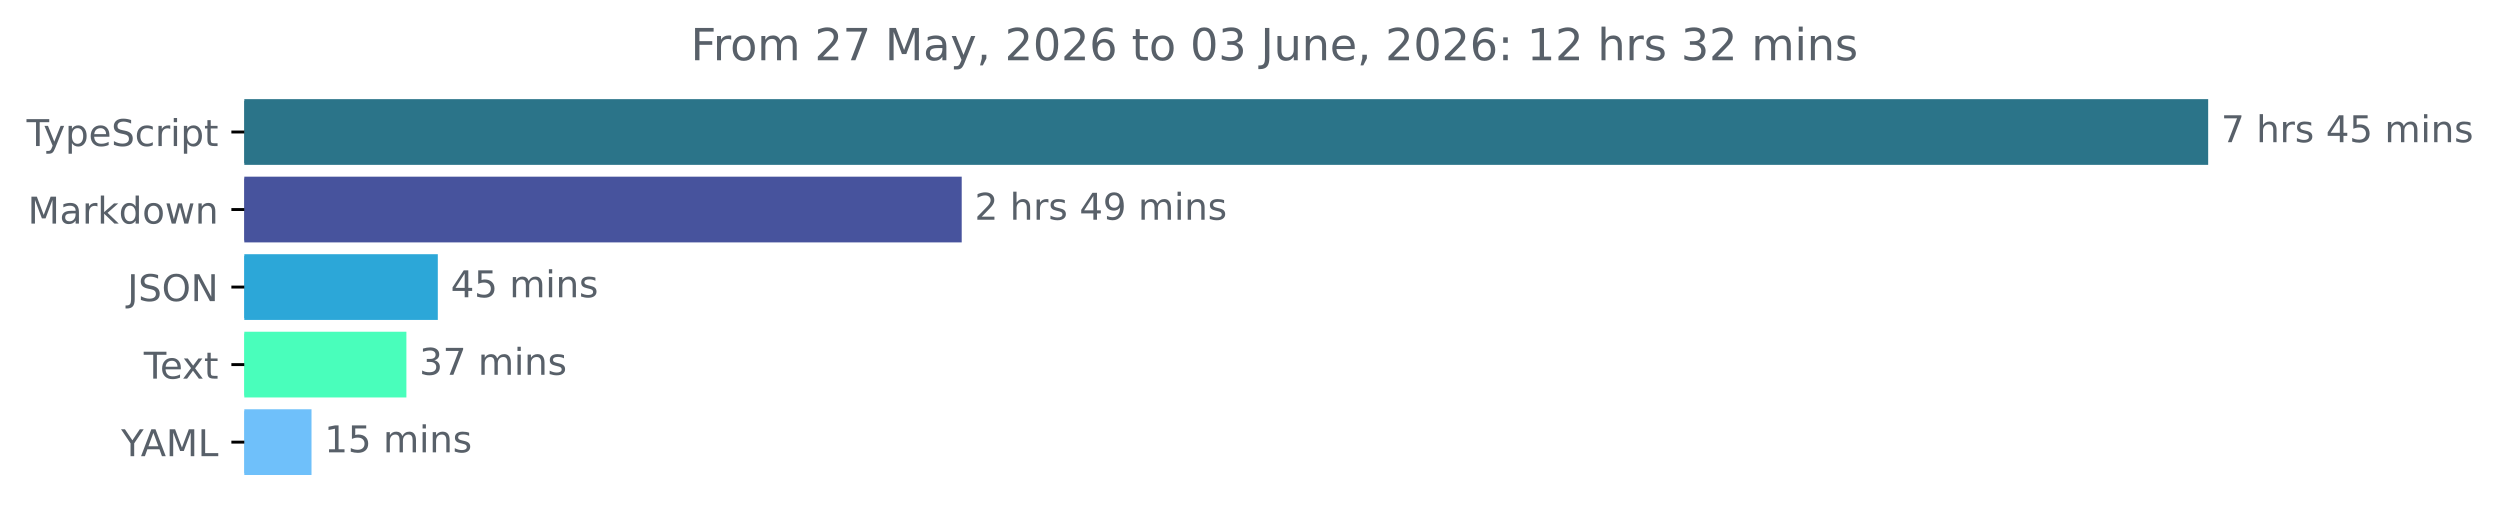
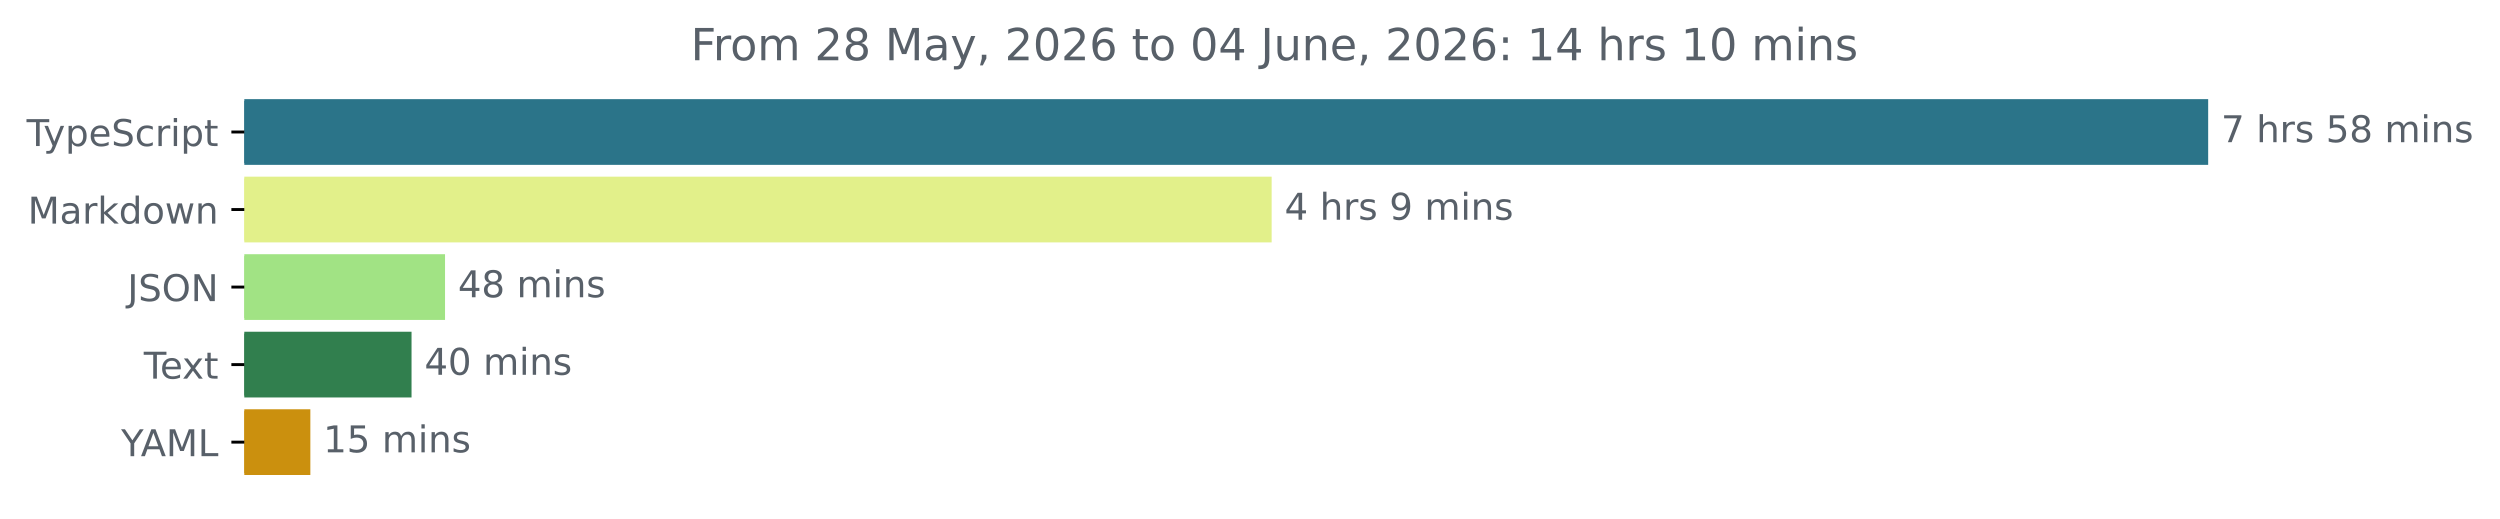
<svg xmlns="http://www.w3.org/2000/svg" xmlns:xlink="http://www.w3.org/1999/xlink" width="677.144pt" height="140.398pt" viewBox="0 0 677.144 140.398" version="1.1">
  <defs>
    <style type="text/css">*{stroke-linejoin: round; stroke-linecap: butt}</style>
  </defs>
  <g id="figure_1">
    <g id="patch_1">
      <path d="M -0 140.398  L 677.144 140.398  L 677.144 0  L -0 0  L -0 140.398  z " style="fill: none" />
    </g>
    <g id="axes_1">
      <g id="patch_2">
-         <path d="M 66.17 27.358  L 597.599 27.358  L 597.599 44.158  L 66.17 44.158  z " clip-path="url(#pedb742294f)" style="fill: #2b7489; stroke: #2b7489; stroke-linejoin: miter" />
+         <path d="M 66.17 27.358  L 597.599 27.358  L 597.599 44.158  L 66.17 44.158  z " clip-path="url(#pf942249eb1)" style="fill: #2b7489; stroke: #2b7489; stroke-linejoin: miter" />
      </g>
      <g id="patch_3">
-         <path d="M 66.17 48.358  L 259.987 48.358  L 259.987 65.158  L 66.17 65.158  z " clip-path="url(#pedb742294f)" style="fill: #47539d; stroke: #47539d; stroke-linejoin: miter" />
+         <path d="M 66.17 48.358  L 343.935 48.358  L 343.935 65.158  L 66.17 65.158  z " clip-path="url(#pf942249eb1)" style="fill: #e2f08a; stroke: #e2f08a; stroke-linejoin: miter" />
      </g>
      <g id="patch_4">
-         <path d="M 66.17 69.358  L 118.084 69.358  L 118.084 86.158  L 66.17 86.158  z " clip-path="url(#pedb742294f)" style="fill: #2ca7d8; stroke: #2ca7d8; stroke-linejoin: miter" />
+         <path d="M 66.17 69.358  L 120.041 69.358  L 120.041 86.158  L 66.17 86.158  z " clip-path="url(#pf942249eb1)" style="fill: #a1e384; stroke: #a1e384; stroke-linejoin: miter" />
      </g>
      <g id="patch_5">
-         <path d="M 66.17 90.358  L 109.575 90.358  L 109.575 107.158  L 66.17 107.158  z " clip-path="url(#pedb742294f)" style="fill: #49febb; stroke: #49febb; stroke-linejoin: miter" />
+         <path d="M 66.17 90.358  L 110.968 90.358  L 110.968 107.158  L 66.17 107.158  z " clip-path="url(#pf942249eb1)" style="fill: #317f4e; stroke: #317f4e; stroke-linejoin: miter" />
      </g>
      <g id="patch_6">
-         <path d="M 66.17 111.358  L 83.876 111.358  L 83.876 128.158  L 66.17 128.158  z " clip-path="url(#pedb742294f)" style="fill: #6fc0fa; stroke: #6fc0fa; stroke-linejoin: miter" />
+         <path d="M 66.17 111.358  L 83.56 111.358  L 83.56 128.158  L 66.17 128.158  z " clip-path="url(#pf942249eb1)" style="fill: #cb900e; stroke: #cb900e; stroke-linejoin: miter" />
      </g>
      <g id="matplotlib.axis_1" />
      <g id="matplotlib.axis_2">
        <g id="ytick_1">
          <g id="line2d_1">
            <defs>
-               <path id="m34471b1596" d="M 0 0  L -3.5 0  " style="stroke: #000000; stroke-width: 0.8" />
+               <path id="mceb7c8e49b" d="M 0 0  L -3.5 0  " style="stroke: #000000; stroke-width: 0.8" />
            </defs>
            <g>
-               <use xlink:href="#m34471b1596" x="66.17" y="35.758" style="stroke: #000000; stroke-width: 0.8" />
+               <use xlink:href="#mceb7c8e49b" x="66.17" y="35.758" style="stroke: #000000; stroke-width: 0.8" />
            </g>
          </g>
          <g id="text_1">
            <g style="fill: #586069" transform="translate(7.2 39.55734) scale(0.1 -0.1)">
              <defs>
                <path id="DejaVuSans-54" d="M -19 4666  L 3928 4666  L 3928 4134  L 2272 4134  L 2272 0  L 1638 0  L 1638 4134  L -19 4134  L -19 4666  z " transform="scale(0.015625)" />
                <path id="DejaVuSans-79" d="M 2059 -325  Q 1816 -950 1584 -1140  Q 1353 -1331 966 -1331  L 506 -1331  L 506 -850  L 844 -850  Q 1081 -850 1212 -737  Q 1344 -625 1503 -206  L 1606 56  L 191 3500  L 800 3500  L 1894 763  L 2988 3500  L 3597 3500  L 2059 -325  z " transform="scale(0.015625)" />
                <path id="DejaVuSans-70" d="M 1159 525  L 1159 -1331  L 581 -1331  L 581 3500  L 1159 3500  L 1159 2969  Q 1341 3281 1617 3432  Q 1894 3584 2278 3584  Q 2916 3584 3314 3078  Q 3713 2572 3713 1747  Q 3713 922 3314 415  Q 2916 -91 2278 -91  Q 1894 -91 1617 61  Q 1341 213 1159 525  z M 3116 1747  Q 3116 2381 2855 2742  Q 2594 3103 2138 3103  Q 1681 3103 1420 2742  Q 1159 2381 1159 1747  Q 1159 1113 1420 752  Q 1681 391 2138 391  Q 2594 391 2855 752  Q 3116 1113 3116 1747  z " transform="scale(0.015625)" />
                <path id="DejaVuSans-65" d="M 3597 1894  L 3597 1613  L 953 1613  Q 991 1019 1311 708  Q 1631 397 2203 397  Q 2534 397 2845 478  Q 3156 559 3463 722  L 3463 178  Q 3153 47 2828 -22  Q 2503 -91 2169 -91  Q 1331 -91 842 396  Q 353 884 353 1716  Q 353 2575 817 3079  Q 1281 3584 2069 3584  Q 2775 3584 3186 3129  Q 3597 2675 3597 1894  z M 3022 2063  Q 3016 2534 2758 2815  Q 2500 3097 2075 3097  Q 1594 3097 1305 2825  Q 1016 2553 972 2059  L 3022 2063  z " transform="scale(0.015625)" />
                <path id="DejaVuSans-53" d="M 3425 4513  L 3425 3897  Q 3066 4069 2747 4153  Q 2428 4238 2131 4238  Q 1616 4238 1336 4038  Q 1056 3838 1056 3469  Q 1056 3159 1242 3001  Q 1428 2844 1947 2747  L 2328 2669  Q 3034 2534 3370 2195  Q 3706 1856 3706 1288  Q 3706 609 3251 259  Q 2797 -91 1919 -91  Q 1588 -91 1214 -16  Q 841 59 441 206  L 441 856  Q 825 641 1194 531  Q 1563 422 1919 422  Q 2459 422 2753 634  Q 3047 847 3047 1241  Q 3047 1584 2836 1778  Q 2625 1972 2144 2069  L 1759 2144  Q 1053 2284 737 2584  Q 422 2884 422 3419  Q 422 4038 858 4394  Q 1294 4750 2059 4750  Q 2388 4750 2728 4690  Q 3069 4631 3425 4513  z " transform="scale(0.015625)" />
                <path id="DejaVuSans-63" d="M 3122 3366  L 3122 2828  Q 2878 2963 2633 3030  Q 2388 3097 2138 3097  Q 1578 3097 1268 2742  Q 959 2388 959 1747  Q 959 1106 1268 751  Q 1578 397 2138 397  Q 2388 397 2633 464  Q 2878 531 3122 666  L 3122 134  Q 2881 22 2623 -34  Q 2366 -91 2075 -91  Q 1284 -91 818 406  Q 353 903 353 1747  Q 353 2603 823 3093  Q 1294 3584 2113 3584  Q 2378 3584 2631 3529  Q 2884 3475 3122 3366  z " transform="scale(0.015625)" />
                <path id="DejaVuSans-72" d="M 2631 2963  Q 2534 3019 2420 3045  Q 2306 3072 2169 3072  Q 1681 3072 1420 2755  Q 1159 2438 1159 1844  L 1159 0  L 581 0  L 581 3500  L 1159 3500  L 1159 2956  Q 1341 3275 1631 3429  Q 1922 3584 2338 3584  Q 2397 3584 2469 3576  Q 2541 3569 2628 3553  L 2631 2963  z " transform="scale(0.015625)" />
                <path id="DejaVuSans-69" d="M 603 3500  L 1178 3500  L 1178 0  L 603 0  L 603 3500  z M 603 4863  L 1178 4863  L 1178 4134  L 603 4134  L 603 4863  z " transform="scale(0.015625)" />
                <path id="DejaVuSans-74" d="M 1172 4494  L 1172 3500  L 2356 3500  L 2356 3053  L 1172 3053  L 1172 1153  Q 1172 725 1289 603  Q 1406 481 1766 481  L 2356 481  L 2356 0  L 1766 0  Q 1100 0 847 248  Q 594 497 594 1153  L 594 3053  L 172 3053  L 172 3500  L 594 3500  L 594 4494  L 1172 4494  z " transform="scale(0.015625)" />
              </defs>
              <use xlink:href="#DejaVuSans-54" />
              <use xlink:href="#DejaVuSans-79" x="45.459" />
              <use xlink:href="#DejaVuSans-70" x="104.639" />
              <use xlink:href="#DejaVuSans-65" x="168.115" />
              <use xlink:href="#DejaVuSans-53" x="229.639" />
              <use xlink:href="#DejaVuSans-63" x="293.115" />
              <use xlink:href="#DejaVuSans-72" x="348.096" />
              <use xlink:href="#DejaVuSans-69" x="389.209" />
              <use xlink:href="#DejaVuSans-70" x="416.992" />
              <use xlink:href="#DejaVuSans-74" x="480.469" />
            </g>
          </g>
        </g>
        <g id="ytick_2">
          <g id="line2d_2">
            <g>
-               <use xlink:href="#m34471b1596" x="66.17" y="56.758" style="stroke: #000000; stroke-width: 0.8" />
+               <use xlink:href="#mceb7c8e49b" x="66.17" y="56.758" style="stroke: #000000; stroke-width: 0.8" />
            </g>
          </g>
          <g id="text_2">
            <g style="fill: #586069" transform="translate(7.529688 60.55734) scale(0.1 -0.1)">
              <defs>
                <path id="DejaVuSans-4d" d="M 628 4666  L 1569 4666  L 2759 1491  L 3956 4666  L 4897 4666  L 4897 0  L 4281 0  L 4281 4097  L 3078 897  L 2444 897  L 1241 4097  L 1241 0  L 628 0  L 628 4666  z " transform="scale(0.015625)" />
                <path id="DejaVuSans-61" d="M 2194 1759  Q 1497 1759 1228 1600  Q 959 1441 959 1056  Q 959 750 1161 570  Q 1363 391 1709 391  Q 2188 391 2477 730  Q 2766 1069 2766 1631  L 2766 1759  L 2194 1759  z M 3341 1997  L 3341 0  L 2766 0  L 2766 531  Q 2569 213 2275 61  Q 1981 -91 1556 -91  Q 1019 -91 701 211  Q 384 513 384 1019  Q 384 1609 779 1909  Q 1175 2209 1959 2209  L 2766 2209  L 2766 2266  Q 2766 2663 2505 2880  Q 2244 3097 1772 3097  Q 1472 3097 1187 3025  Q 903 2953 641 2809  L 641 3341  Q 956 3463 1253 3523  Q 1550 3584 1831 3584  Q 2591 3584 2966 3190  Q 3341 2797 3341 1997  z " transform="scale(0.015625)" />
                <path id="DejaVuSans-6b" d="M 581 4863  L 1159 4863  L 1159 1991  L 2875 3500  L 3609 3500  L 1753 1863  L 3688 0  L 2938 0  L 1159 1709  L 1159 0  L 581 0  L 581 4863  z " transform="scale(0.015625)" />
                <path id="DejaVuSans-64" d="M 2906 2969  L 2906 4863  L 3481 4863  L 3481 0  L 2906 0  L 2906 525  Q 2725 213 2448 61  Q 2172 -91 1784 -91  Q 1150 -91 751 415  Q 353 922 353 1747  Q 353 2572 751 3078  Q 1150 3584 1784 3584  Q 2172 3584 2448 3432  Q 2725 3281 2906 2969  z M 947 1747  Q 947 1113 1208 752  Q 1469 391 1925 391  Q 2381 391 2643 752  Q 2906 1113 2906 1747  Q 2906 2381 2643 2742  Q 2381 3103 1925 3103  Q 1469 3103 1208 2742  Q 947 2381 947 1747  z " transform="scale(0.015625)" />
                <path id="DejaVuSans-6f" d="M 1959 3097  Q 1497 3097 1228 2736  Q 959 2375 959 1747  Q 959 1119 1226 758  Q 1494 397 1959 397  Q 2419 397 2687 759  Q 2956 1122 2956 1747  Q 2956 2369 2687 2733  Q 2419 3097 1959 3097  z M 1959 3584  Q 2709 3584 3137 3096  Q 3566 2609 3566 1747  Q 3566 888 3137 398  Q 2709 -91 1959 -91  Q 1206 -91 779 398  Q 353 888 353 1747  Q 353 2609 779 3096  Q 1206 3584 1959 3584  z " transform="scale(0.015625)" />
                <path id="DejaVuSans-77" d="M 269 3500  L 844 3500  L 1563 769  L 2278 3500  L 2956 3500  L 3675 769  L 4391 3500  L 4966 3500  L 4050 0  L 3372 0  L 2619 2869  L 1863 0  L 1184 0  L 269 3500  z " transform="scale(0.015625)" />
                <path id="DejaVuSans-6e" d="M 3513 2113  L 3513 0  L 2938 0  L 2938 2094  Q 2938 2591 2744 2837  Q 2550 3084 2163 3084  Q 1697 3084 1428 2787  Q 1159 2491 1159 1978  L 1159 0  L 581 0  L 581 3500  L 1159 3500  L 1159 2956  Q 1366 3272 1645 3428  Q 1925 3584 2291 3584  Q 2894 3584 3203 3211  Q 3513 2838 3513 2113  z " transform="scale(0.015625)" />
              </defs>
              <use xlink:href="#DejaVuSans-4d" />
              <use xlink:href="#DejaVuSans-61" x="86.279" />
              <use xlink:href="#DejaVuSans-72" x="147.559" />
              <use xlink:href="#DejaVuSans-6b" x="188.672" />
              <use xlink:href="#DejaVuSans-64" x="246.582" />
              <use xlink:href="#DejaVuSans-6f" x="310.059" />
              <use xlink:href="#DejaVuSans-77" x="371.24" />
              <use xlink:href="#DejaVuSans-6e" x="453.027" />
            </g>
          </g>
        </g>
        <g id="ytick_3">
          <g id="line2d_3">
            <g>
-               <use xlink:href="#m34471b1596" x="66.17" y="77.758" style="stroke: #000000; stroke-width: 0.8" />
+               <use xlink:href="#mceb7c8e49b" x="66.17" y="77.758" style="stroke: #000000; stroke-width: 0.8" />
            </g>
          </g>
          <g id="text_3">
            <g style="fill: #586069" transform="translate(34.51875 81.55734) scale(0.1 -0.1)">
              <defs>
                <path id="DejaVuSans-4a" d="M 628 4666  L 1259 4666  L 1259 325  Q 1259 -519 939 -900  Q 619 -1281 -91 -1281  L -331 -1281  L -331 -750  L -134 -750  Q 284 -750 456 -515  Q 628 -281 628 325  L 628 4666  z " transform="scale(0.015625)" />
                <path id="DejaVuSans-4f" d="M 2522 4238  Q 1834 4238 1429 3725  Q 1025 3213 1025 2328  Q 1025 1447 1429 934  Q 1834 422 2522 422  Q 3209 422 3611 934  Q 4013 1447 4013 2328  Q 4013 3213 3611 3725  Q 3209 4238 2522 4238  z M 2522 4750  Q 3503 4750 4090 4092  Q 4678 3434 4678 2328  Q 4678 1225 4090 567  Q 3503 -91 2522 -91  Q 1538 -91 948 565  Q 359 1222 359 2328  Q 359 3434 948 4092  Q 1538 4750 2522 4750  z " transform="scale(0.015625)" />
                <path id="DejaVuSans-4e" d="M 628 4666  L 1478 4666  L 3547 763  L 3547 4666  L 4159 4666  L 4159 0  L 3309 0  L 1241 3903  L 1241 0  L 628 0  L 628 4666  z " transform="scale(0.015625)" />
              </defs>
              <use xlink:href="#DejaVuSans-4a" />
              <use xlink:href="#DejaVuSans-53" x="29.492" />
              <use xlink:href="#DejaVuSans-4f" x="92.969" />
              <use xlink:href="#DejaVuSans-4e" x="171.68" />
            </g>
          </g>
        </g>
        <g id="ytick_4">
          <g id="line2d_4">
            <g>
-               <use xlink:href="#m34471b1596" x="66.17" y="98.758" style="stroke: #000000; stroke-width: 0.8" />
+               <use xlink:href="#mceb7c8e49b" x="66.17" y="98.758" style="stroke: #000000; stroke-width: 0.8" />
            </g>
          </g>
          <g id="text_4">
            <g style="fill: #586069" transform="translate(38.94531 102.5573) scale(0.1 -0.1)">
              <defs>
                <path id="DejaVuSans-78" d="M 3513 3500  L 2247 1797  L 3578 0  L 2900 0  L 1881 1375  L 863 0  L 184 0  L 1544 1831  L 300 3500  L 978 3500  L 1906 2253  L 2834 3500  L 3513 3500  z " transform="scale(0.015625)" />
              </defs>
              <use xlink:href="#DejaVuSans-54" />
              <use xlink:href="#DejaVuSans-65" x="44.084" />
              <use xlink:href="#DejaVuSans-78" x="103.857" />
              <use xlink:href="#DejaVuSans-74" x="163.037" />
            </g>
          </g>
        </g>
        <g id="ytick_5">
          <g id="line2d_5">
            <g>
-               <use xlink:href="#m34471b1596" x="66.17" y="119.758" style="stroke: #000000; stroke-width: 0.8" />
+               <use xlink:href="#mceb7c8e49b" x="66.17" y="119.758" style="stroke: #000000; stroke-width: 0.8" />
            </g>
          </g>
          <g id="text_5">
            <g style="fill: #586069" transform="translate(32.79688 123.5573) scale(0.1 -0.1)">
              <defs>
                <path id="DejaVuSans-59" d="M -13 4666  L 666 4666  L 1959 2747  L 3244 4666  L 3922 4666  L 2272 2222  L 2272 0  L 1638 0  L 1638 2222  L -13 4666  z " transform="scale(0.015625)" />
                <path id="DejaVuSans-41" d="M 2188 4044  L 1331 1722  L 3047 1722  L 2188 4044  z M 1831 4666  L 2547 4666  L 4325 0  L 3669 0  L 3244 1197  L 1141 1197  L 716 0  L 50 0  L 1831 4666  z " transform="scale(0.015625)" />
                <path id="DejaVuSans-4c" d="M 628 4666  L 1259 4666  L 1259 531  L 3531 531  L 3531 0  L 628 0  L 628 4666  z " transform="scale(0.015625)" />
              </defs>
              <use xlink:href="#DejaVuSans-59" />
              <use xlink:href="#DejaVuSans-41" x="53.334" />
              <use xlink:href="#DejaVuSans-4d" x="121.742" />
              <use xlink:href="#DejaVuSans-4c" x="208.021" />
            </g>
          </g>
        </g>
      </g>
      <g id="text_6">
        <g style="fill: #586069" transform="translate(601.5989 38.5175) scale(0.1 -0.1)">
          <defs>
            <path id="DejaVuSans-37" d="M 525 4666  L 3525 4666  L 3525 4397  L 1831 0  L 1172 0  L 2766 4134  L 525 4134  L 525 4666  z " transform="scale(0.015625)" />
            <path id="DejaVuSans-20" transform="scale(0.015625)" />
            <path id="DejaVuSans-68" d="M 3513 2113  L 3513 0  L 2938 0  L 2938 2094  Q 2938 2591 2744 2837  Q 2550 3084 2163 3084  Q 1697 3084 1428 2787  Q 1159 2491 1159 1978  L 1159 0  L 581 0  L 581 4863  L 1159 4863  L 1159 2956  Q 1366 3272 1645 3428  Q 1925 3584 2291 3584  Q 2894 3584 3203 3211  Q 3513 2838 3513 2113  z " transform="scale(0.015625)" />
            <path id="DejaVuSans-73" d="M 2834 3397  L 2834 2853  Q 2591 2978 2328 3040  Q 2066 3103 1784 3103  Q 1356 3103 1142 2972  Q 928 2841 928 2578  Q 928 2378 1081 2264  Q 1234 2150 1697 2047  L 1894 2003  Q 2506 1872 2764 1633  Q 3022 1394 3022 966  Q 3022 478 2636 193  Q 2250 -91 1575 -91  Q 1294 -91 989 -36  Q 684 19 347 128  L 347 722  Q 666 556 975 473  Q 1284 391 1588 391  Q 1994 391 2212 530  Q 2431 669 2431 922  Q 2431 1156 2273 1281  Q 2116 1406 1581 1522  L 1381 1569  Q 847 1681 609 1914  Q 372 2147 372 2553  Q 372 3047 722 3315  Q 1072 3584 1716 3584  Q 2034 3584 2315 3537  Q 2597 3491 2834 3397  z " transform="scale(0.015625)" />
-             <path id="DejaVuSans-34" d="M 2419 4116  L 825 1625  L 2419 1625  L 2419 4116  z M 2253 4666  L 3047 4666  L 3047 1625  L 3713 1625  L 3713 1100  L 3047 1100  L 3047 0  L 2419 0  L 2419 1100  L 313 1100  L 313 1709  L 2253 4666  z " transform="scale(0.015625)" />
            <path id="DejaVuSans-35" d="M 691 4666  L 3169 4666  L 3169 4134  L 1269 4134  L 1269 2991  Q 1406 3038 1543 3061  Q 1681 3084 1819 3084  Q 2600 3084 3056 2656  Q 3513 2228 3513 1497  Q 3513 744 3044 326  Q 2575 -91 1722 -91  Q 1428 -91 1123 -41  Q 819 9 494 109  L 494 744  Q 775 591 1075 516  Q 1375 441 1709 441  Q 2250 441 2565 725  Q 2881 1009 2881 1497  Q 2881 1984 2565 2268  Q 2250 2553 1709 2553  Q 1456 2553 1204 2497  Q 953 2441 691 2322  L 691 4666  z " transform="scale(0.015625)" />
+             <path id="DejaVuSans-38" d="M 2034 2216  Q 1584 2216 1326 1975  Q 1069 1734 1069 1313  Q 1069 891 1326 650  Q 1584 409 2034 409  Q 2484 409 2743 651  Q 3003 894 3003 1313  Q 3003 1734 2745 1975  Q 2488 2216 2034 2216  z M 1403 2484  Q 997 2584 770 2862  Q 544 3141 544 3541  Q 544 4100 942 4425  Q 1341 4750 2034 4750  Q 2731 4750 3128 4425  Q 3525 4100 3525 3541  Q 3525 3141 3298 2862  Q 3072 2584 2669 2484  Q 3125 2378 3379 2068  Q 3634 1759 3634 1313  Q 3634 634 3220 271  Q 2806 -91 2034 -91  Q 1263 -91 848 271  Q 434 634 434 1313  Q 434 1759 690 2068  Q 947 2378 1403 2484  z M 1172 3481  Q 1172 3119 1398 2916  Q 1625 2713 2034 2713  Q 2441 2713 2670 2916  Q 2900 3119 2900 3481  Q 2900 3844 2670 4047  Q 2441 4250 2034 4250  Q 1625 4250 1398 4047  Q 1172 3844 1172 3481  z " transform="scale(0.015625)" />
            <path id="DejaVuSans-6d" d="M 3328 2828  Q 3544 3216 3844 3400  Q 4144 3584 4550 3584  Q 5097 3584 5394 3201  Q 5691 2819 5691 2113  L 5691 0  L 5113 0  L 5113 2094  Q 5113 2597 4934 2840  Q 4756 3084 4391 3084  Q 3944 3084 3684 2787  Q 3425 2491 3425 1978  L 3425 0  L 2847 0  L 2847 2094  Q 2847 2600 2669 2842  Q 2491 3084 2119 3084  Q 1678 3084 1418 2786  Q 1159 2488 1159 1978  L 1159 0  L 581 0  L 581 3500  L 1159 3500  L 1159 2956  Q 1356 3278 1631 3431  Q 1906 3584 2284 3584  Q 2666 3584 2933 3390  Q 3200 3197 3328 2828  z " transform="scale(0.015625)" />
          </defs>
          <use xlink:href="#DejaVuSans-37" />
          <use xlink:href="#DejaVuSans-20" x="63.623" />
          <use xlink:href="#DejaVuSans-68" x="95.41" />
          <use xlink:href="#DejaVuSans-72" x="158.789" />
          <use xlink:href="#DejaVuSans-73" x="199.902" />
          <use xlink:href="#DejaVuSans-20" x="252.002" />
-           <use xlink:href="#DejaVuSans-34" x="283.789" />
-           <use xlink:href="#DejaVuSans-35" x="347.412" />
+           <use xlink:href="#DejaVuSans-35" x="283.789" />
+           <use xlink:href="#DejaVuSans-38" x="347.412" />
          <use xlink:href="#DejaVuSans-20" x="411.035" />
          <use xlink:href="#DejaVuSans-6d" x="442.822" />
          <use xlink:href="#DejaVuSans-69" x="540.234" />
          <use xlink:href="#DejaVuSans-6e" x="568.018" />
          <use xlink:href="#DejaVuSans-73" x="631.396" />
        </g>
      </g>
      <g id="text_7">
-         <g style="fill: #586069" transform="translate(263.9875 59.5175) scale(0.1 -0.1)">
-           <defs>
-             <path id="DejaVuSans-32" d="M 1228 531  L 3431 531  L 3431 0  L 469 0  L 469 531  Q 828 903 1448 1529  Q 2069 2156 2228 2338  Q 2531 2678 2651 2914  Q 2772 3150 2772 3378  Q 2772 3750 2511 3984  Q 2250 4219 1831 4219  Q 1534 4219 1204 4116  Q 875 4013 500 3803  L 500 4441  Q 881 4594 1212 4672  Q 1544 4750 1819 4750  Q 2544 4750 2975 4387  Q 3406 4025 3406 3419  Q 3406 3131 3298 2873  Q 3191 2616 2906 2266  Q 2828 2175 2409 1742  Q 1991 1309 1228 531  z " transform="scale(0.015625)" />
+         <g style="fill: #586069" transform="translate(347.9346 59.5175) scale(0.1 -0.1)">
+           <defs>
+             <path id="DejaVuSans-34" d="M 2419 4116  L 825 1625  L 2419 1625  L 2419 4116  z M 2253 4666  L 3047 4666  L 3047 1625  L 3713 1625  L 3713 1100  L 3047 1100  L 3047 0  L 2419 0  L 2419 1100  L 313 1100  L 313 1709  L 2253 4666  z " transform="scale(0.015625)" />
            <path id="DejaVuSans-39" d="M 703 97  L 703 672  Q 941 559 1184 500  Q 1428 441 1663 441  Q 2288 441 2617 861  Q 2947 1281 2994 2138  Q 2813 1869 2534 1725  Q 2256 1581 1919 1581  Q 1219 1581 811 2004  Q 403 2428 403 3163  Q 403 3881 828 4315  Q 1253 4750 1959 4750  Q 2769 4750 3195 4129  Q 3622 3509 3622 2328  Q 3622 1225 3098 567  Q 2575 -91 1691 -91  Q 1453 -91 1209 -44  Q 966 3 703 97  z M 1959 2075  Q 2384 2075 2632 2365  Q 2881 2656 2881 3163  Q 2881 3666 2632 3958  Q 2384 4250 1959 4250  Q 1534 4250 1286 3958  Q 1038 3666 1038 3163  Q 1038 2656 1286 2365  Q 1534 2075 1959 2075  z " transform="scale(0.015625)" />
          </defs>
-           <use xlink:href="#DejaVuSans-32" />
+           <use xlink:href="#DejaVuSans-34" />
          <use xlink:href="#DejaVuSans-20" x="63.623" />
          <use xlink:href="#DejaVuSans-68" x="95.41" />
          <use xlink:href="#DejaVuSans-72" x="158.789" />
          <use xlink:href="#DejaVuSans-73" x="199.902" />
          <use xlink:href="#DejaVuSans-20" x="252.002" />
-           <use xlink:href="#DejaVuSans-34" x="283.789" />
-           <use xlink:href="#DejaVuSans-39" x="347.412" />
-           <use xlink:href="#DejaVuSans-20" x="411.035" />
-           <use xlink:href="#DejaVuSans-6d" x="442.822" />
-           <use xlink:href="#DejaVuSans-69" x="540.234" />
-           <use xlink:href="#DejaVuSans-6e" x="568.018" />
-           <use xlink:href="#DejaVuSans-73" x="631.396" />
+           <use xlink:href="#DejaVuSans-39" x="283.789" />
+           <use xlink:href="#DejaVuSans-20" x="347.412" />
+           <use xlink:href="#DejaVuSans-6d" x="379.199" />
+           <use xlink:href="#DejaVuSans-69" x="476.611" />
+           <use xlink:href="#DejaVuSans-6e" x="504.395" />
+           <use xlink:href="#DejaVuSans-73" x="567.773" />
        </g>
      </g>
      <g id="text_8">
-         <g style="fill: #586069" transform="translate(122.0841 80.5175) scale(0.1 -0.1)">
+         <g style="fill: #586069" transform="translate(124.0409 80.5175) scale(0.1 -0.1)">
          <use xlink:href="#DejaVuSans-34" />
-           <use xlink:href="#DejaVuSans-35" x="63.623" />
+           <use xlink:href="#DejaVuSans-38" x="63.623" />
          <use xlink:href="#DejaVuSans-20" x="127.246" />
          <use xlink:href="#DejaVuSans-6d" x="159.033" />
          <use xlink:href="#DejaVuSans-69" x="256.445" />
          <use xlink:href="#DejaVuSans-6e" x="284.229" />
          <use xlink:href="#DejaVuSans-73" x="347.607" />
        </g>
      </g>
      <g id="text_9">
-         <g style="fill: #586069" transform="translate(113.575 101.5175) scale(0.1 -0.1)">
-           <defs>
-             <path id="DejaVuSans-33" d="M 2597 2516  Q 3050 2419 3304 2112  Q 3559 1806 3559 1356  Q 3559 666 3084 287  Q 2609 -91 1734 -91  Q 1441 -91 1130 -33  Q 819 25 488 141  L 488 750  Q 750 597 1062 519  Q 1375 441 1716 441  Q 2309 441 2620 675  Q 2931 909 2931 1356  Q 2931 1769 2642 2001  Q 2353 2234 1838 2234  L 1294 2234  L 1294 2753  L 1863 2753  Q 2328 2753 2575 2939  Q 2822 3125 2822 3475  Q 2822 3834 2567 4026  Q 2313 4219 1838 4219  Q 1578 4219 1281 4162  Q 984 4106 628 3988  L 628 4550  Q 988 4650 1302 4700  Q 1616 4750 1894 4750  Q 2613 4750 3031 4423  Q 3450 4097 3450 3541  Q 3450 3153 3228 2886  Q 3006 2619 2597 2516  z " transform="scale(0.015625)" />
-           </defs>
-           <use xlink:href="#DejaVuSans-33" />
-           <use xlink:href="#DejaVuSans-37" x="63.623" />
+         <g style="fill: #586069" transform="translate(114.968 101.5175) scale(0.1 -0.1)">
+           <defs>
+             <path id="DejaVuSans-30" d="M 2034 4250  Q 1547 4250 1301 3770  Q 1056 3291 1056 2328  Q 1056 1369 1301 889  Q 1547 409 2034 409  Q 2525 409 2770 889  Q 3016 1369 3016 2328  Q 3016 3291 2770 3770  Q 2525 4250 2034 4250  z M 2034 4750  Q 2819 4750 3233 4129  Q 3647 3509 3647 2328  Q 3647 1150 3233 529  Q 2819 -91 2034 -91  Q 1250 -91 836 529  Q 422 1150 422 2328  Q 422 3509 836 4129  Q 1250 4750 2034 4750  z " transform="scale(0.015625)" />
+           </defs>
+           <use xlink:href="#DejaVuSans-34" />
+           <use xlink:href="#DejaVuSans-30" x="63.623" />
          <use xlink:href="#DejaVuSans-20" x="127.246" />
          <use xlink:href="#DejaVuSans-6d" x="159.033" />
          <use xlink:href="#DejaVuSans-69" x="256.445" />
          <use xlink:href="#DejaVuSans-6e" x="284.229" />
          <use xlink:href="#DejaVuSans-73" x="347.607" />
        </g>
      </g>
      <g id="text_10">
-         <g style="fill: #586069" transform="translate(87.876 122.5175) scale(0.1 -0.1)">
+         <g style="fill: #586069" transform="translate(87.56011 122.5175) scale(0.1 -0.1)">
          <defs>
            <path id="DejaVuSans-31" d="M 794 531  L 1825 531  L 1825 4091  L 703 3866  L 703 4441  L 1819 4666  L 2450 4666  L 2450 531  L 3481 531  L 3481 0  L 794 0  L 794 531  z " transform="scale(0.015625)" />
          </defs>
          <use xlink:href="#DejaVuSans-31" />
          <use xlink:href="#DejaVuSans-35" x="63.623" />
          <use xlink:href="#DejaVuSans-20" x="127.246" />
          <use xlink:href="#DejaVuSans-6d" x="159.033" />
          <use xlink:href="#DejaVuSans-69" x="256.445" />
          <use xlink:href="#DejaVuSans-6e" x="284.229" />
          <use xlink:href="#DejaVuSans-73" x="347.607" />
        </g>
      </g>
      <g id="text_11">
        <g style="fill: #586069" transform="translate(187.0872 16.31812) scale(0.12 -0.12)">
          <defs>
            <path id="DejaVuSans-46" d="M 628 4666  L 3309 4666  L 3309 4134  L 1259 4134  L 1259 2759  L 3109 2759  L 3109 2228  L 1259 2228  L 1259 0  L 628 0  L 628 4666  z " transform="scale(0.015625)" />
+             <path id="DejaVuSans-32" d="M 1228 531  L 3431 531  L 3431 0  L 469 0  L 469 531  Q 828 903 1448 1529  Q 2069 2156 2228 2338  Q 2531 2678 2651 2914  Q 2772 3150 2772 3378  Q 2772 3750 2511 3984  Q 2250 4219 1831 4219  Q 1534 4219 1204 4116  Q 875 4013 500 3803  L 500 4441  Q 881 4594 1212 4672  Q 1544 4750 1819 4750  Q 2544 4750 2975 4387  Q 3406 4025 3406 3419  Q 3406 3131 3298 2873  Q 3191 2616 2906 2266  Q 2828 2175 2409 1742  Q 1991 1309 1228 531  z " transform="scale(0.015625)" />
            <path id="DejaVuSans-2c" d="M 750 794  L 1409 794  L 1409 256  L 897 -744  L 494 -744  L 750 256  L 750 794  z " transform="scale(0.015625)" />
-             <path id="DejaVuSans-30" d="M 2034 4250  Q 1547 4250 1301 3770  Q 1056 3291 1056 2328  Q 1056 1369 1301 889  Q 1547 409 2034 409  Q 2525 409 2770 889  Q 3016 1369 3016 2328  Q 3016 3291 2770 3770  Q 2525 4250 2034 4250  z M 2034 4750  Q 2819 4750 3233 4129  Q 3647 3509 3647 2328  Q 3647 1150 3233 529  Q 2819 -91 2034 -91  Q 1250 -91 836 529  Q 422 1150 422 2328  Q 422 3509 836 4129  Q 1250 4750 2034 4750  z " transform="scale(0.015625)" />
            <path id="DejaVuSans-36" d="M 2113 2584  Q 1688 2584 1439 2293  Q 1191 2003 1191 1497  Q 1191 994 1439 701  Q 1688 409 2113 409  Q 2538 409 2786 701  Q 3034 994 3034 1497  Q 3034 2003 2786 2293  Q 2538 2584 2113 2584  z M 3366 4563  L 3366 3988  Q 3128 4100 2886 4159  Q 2644 4219 2406 4219  Q 1781 4219 1451 3797  Q 1122 3375 1075 2522  Q 1259 2794 1537 2939  Q 1816 3084 2150 3084  Q 2853 3084 3261 2657  Q 3669 2231 3669 1497  Q 3669 778 3244 343  Q 2819 -91 2113 -91  Q 1303 -91 875 529  Q 447 1150 447 2328  Q 447 3434 972 4092  Q 1497 4750 2381 4750  Q 2619 4750 2861 4703  Q 3103 4656 3366 4563  z " transform="scale(0.015625)" />
            <path id="DejaVuSans-75" d="M 544 1381  L 544 3500  L 1119 3500  L 1119 1403  Q 1119 906 1312 657  Q 1506 409 1894 409  Q 2359 409 2629 706  Q 2900 1003 2900 1516  L 2900 3500  L 3475 3500  L 3475 0  L 2900 0  L 2900 538  Q 2691 219 2414 64  Q 2138 -91 1772 -91  Q 1169 -91 856 284  Q 544 659 544 1381  z M 1991 3584  L 1991 3584  z " transform="scale(0.015625)" />
            <path id="DejaVuSans-3a" d="M 750 794  L 1409 794  L 1409 0  L 750 0  L 750 794  z M 750 3309  L 1409 3309  L 1409 2516  L 750 2516  L 750 3309  z " transform="scale(0.015625)" />
          </defs>
          <use xlink:href="#DejaVuSans-46" />
          <use xlink:href="#DejaVuSans-72" x="50.27" />
          <use xlink:href="#DejaVuSans-6f" x="89.133" />
          <use xlink:href="#DejaVuSans-6d" x="150.314" />
          <use xlink:href="#DejaVuSans-20" x="247.727" />
          <use xlink:href="#DejaVuSans-32" x="279.514" />
-           <use xlink:href="#DejaVuSans-37" x="343.137" />
+           <use xlink:href="#DejaVuSans-38" x="343.137" />
          <use xlink:href="#DejaVuSans-20" x="406.76" />
          <use xlink:href="#DejaVuSans-4d" x="438.547" />
          <use xlink:href="#DejaVuSans-61" x="524.826" />
          <use xlink:href="#DejaVuSans-79" x="586.105" />
          <use xlink:href="#DejaVuSans-2c" x="645.285" />
          <use xlink:href="#DejaVuSans-20" x="677.072" />
          <use xlink:href="#DejaVuSans-32" x="708.859" />
          <use xlink:href="#DejaVuSans-30" x="772.482" />
          <use xlink:href="#DejaVuSans-32" x="836.105" />
          <use xlink:href="#DejaVuSans-36" x="899.729" />
          <use xlink:href="#DejaVuSans-20" x="963.352" />
          <use xlink:href="#DejaVuSans-74" x="995.139" />
          <use xlink:href="#DejaVuSans-6f" x="1034.348" />
          <use xlink:href="#DejaVuSans-20" x="1095.529" />
          <use xlink:href="#DejaVuSans-30" x="1127.316" />
-           <use xlink:href="#DejaVuSans-33" x="1190.939" />
+           <use xlink:href="#DejaVuSans-34" x="1190.939" />
          <use xlink:href="#DejaVuSans-20" x="1254.562" />
          <use xlink:href="#DejaVuSans-4a" x="1286.35" />
          <use xlink:href="#DejaVuSans-75" x="1315.842" />
          <use xlink:href="#DejaVuSans-6e" x="1379.221" />
          <use xlink:href="#DejaVuSans-65" x="1442.6" />
          <use xlink:href="#DejaVuSans-2c" x="1504.123" />
          <use xlink:href="#DejaVuSans-20" x="1535.91" />
          <use xlink:href="#DejaVuSans-32" x="1567.697" />
          <use xlink:href="#DejaVuSans-30" x="1631.32" />
          <use xlink:href="#DejaVuSans-32" x="1694.943" />
          <use xlink:href="#DejaVuSans-36" x="1758.566" />
          <use xlink:href="#DejaVuSans-3a" x="1822.189" />
          <use xlink:href="#DejaVuSans-20" x="1855.881" />
          <use xlink:href="#DejaVuSans-31" x="1887.668" />
-           <use xlink:href="#DejaVuSans-32" x="1951.291" />
+           <use xlink:href="#DejaVuSans-34" x="1951.291" />
          <use xlink:href="#DejaVuSans-20" x="2014.914" />
          <use xlink:href="#DejaVuSans-68" x="2046.701" />
          <use xlink:href="#DejaVuSans-72" x="2110.08" />
          <use xlink:href="#DejaVuSans-73" x="2151.193" />
          <use xlink:href="#DejaVuSans-20" x="2203.293" />
-           <use xlink:href="#DejaVuSans-33" x="2235.08" />
-           <use xlink:href="#DejaVuSans-32" x="2298.703" />
+           <use xlink:href="#DejaVuSans-31" x="2235.08" />
+           <use xlink:href="#DejaVuSans-30" x="2298.703" />
          <use xlink:href="#DejaVuSans-20" x="2362.326" />
          <use xlink:href="#DejaVuSans-6d" x="2394.113" />
          <use xlink:href="#DejaVuSans-69" x="2491.525" />
          <use xlink:href="#DejaVuSans-6e" x="2519.309" />
          <use xlink:href="#DejaVuSans-73" x="2582.688" />
        </g>
      </g>
    </g>
  </g>
  <defs>
-     <clipPath id="pedb742294f">
+     <clipPath id="pf942249eb1">
      <rect x="66.17" y="22.318" width="558" height="110.88" />
    </clipPath>
  </defs>
</svg>
